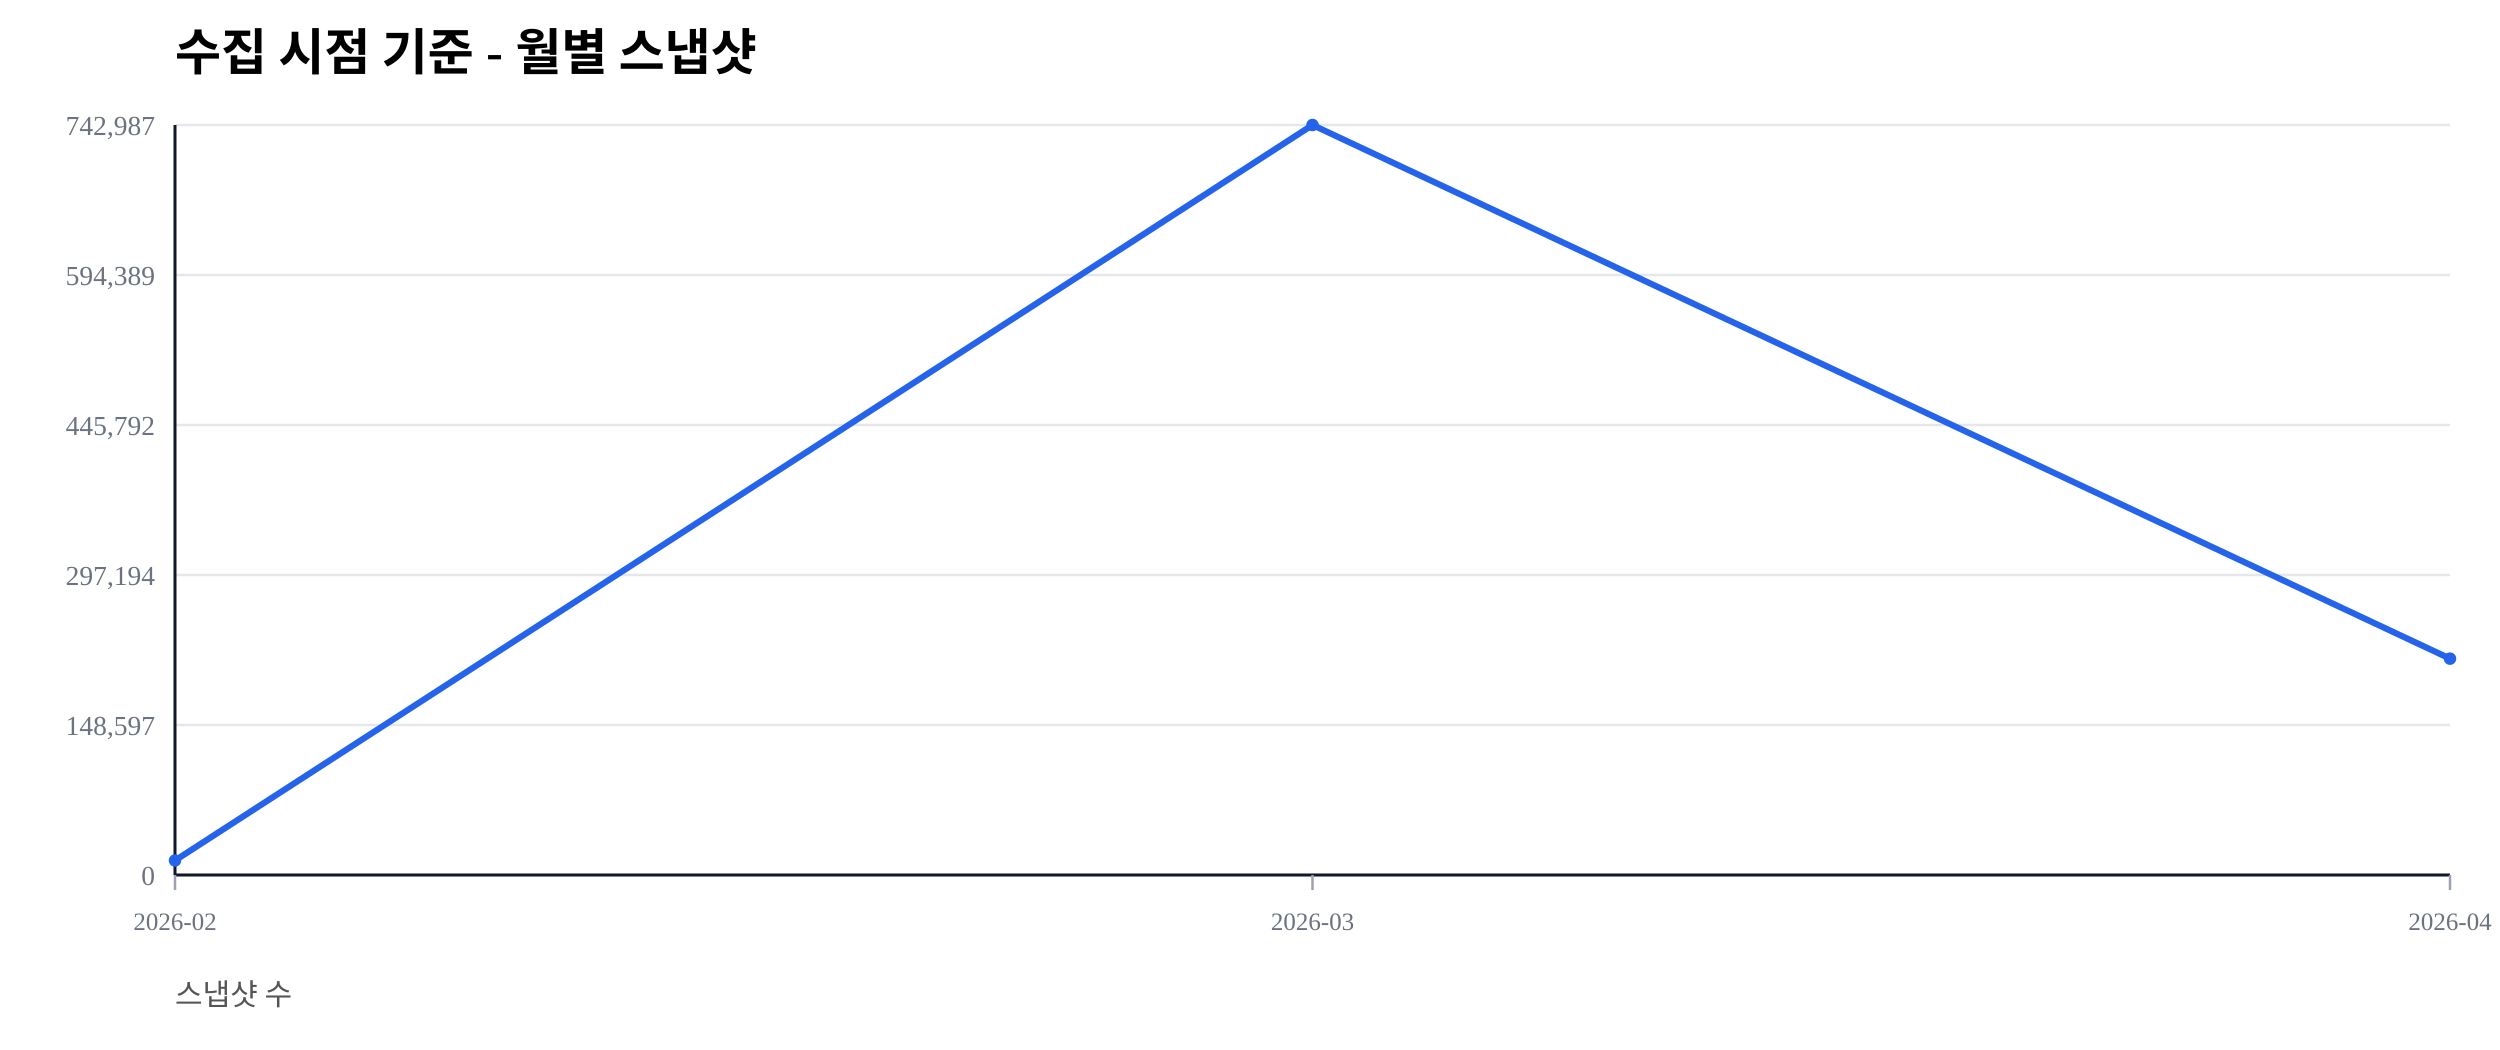
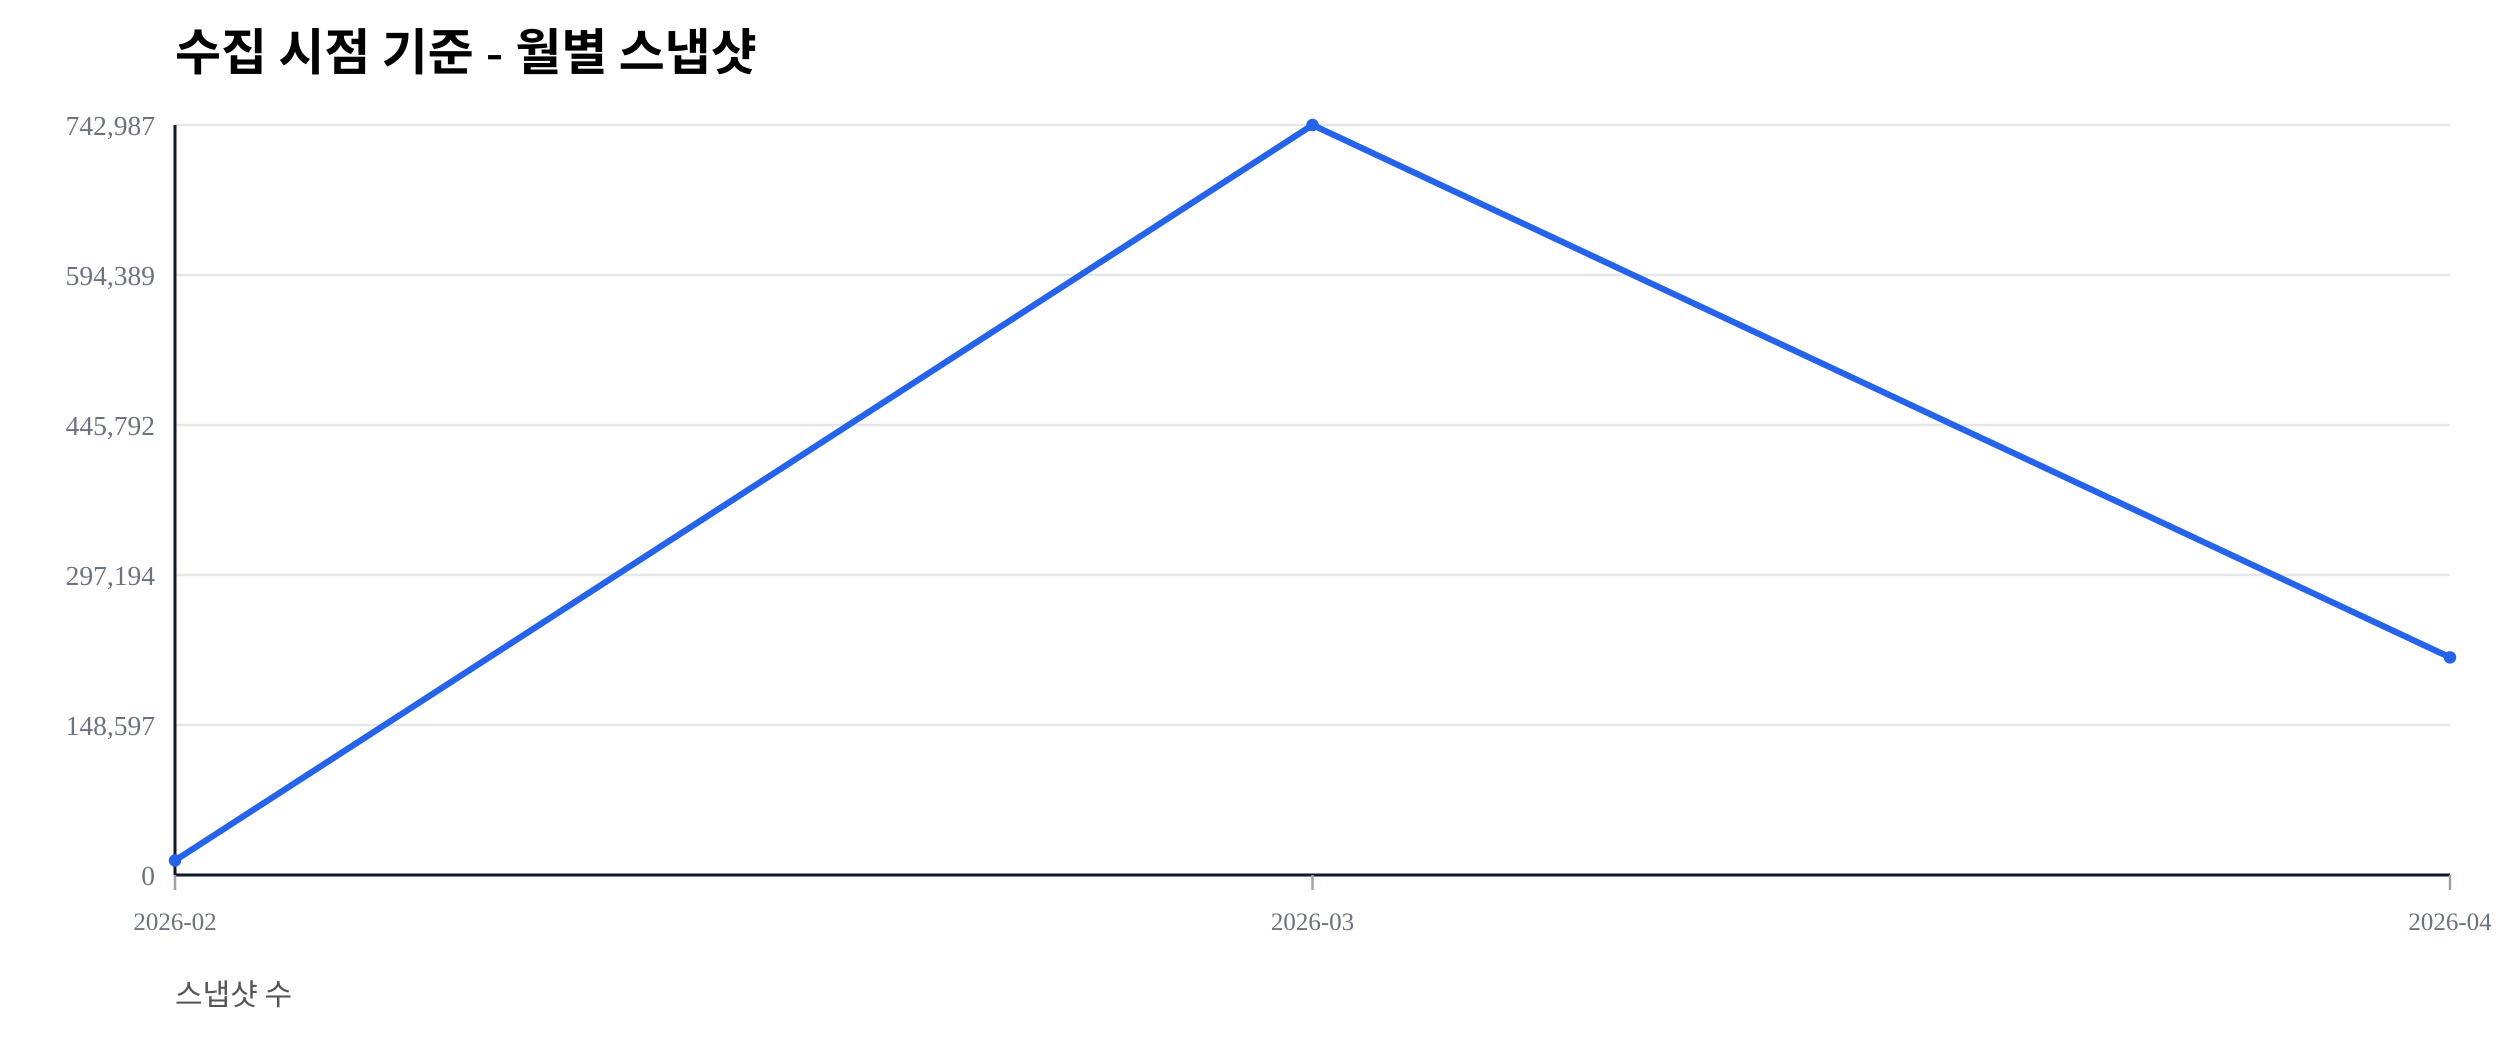
<svg xmlns="http://www.w3.org/2000/svg" width="1000" height="420" viewBox="0 0 1000 420">
  <rect width="100%" height="100%" fill="#ffffff" />
  <text x="70" y="28" font-size="20" font-weight="600">수집 시점 기준 - 월별 스냅샷</text>
  <text x="70" y="402" font-size="12" fill="#555">스냅샷 수</text>
  <line x1="70" y1="350.00" x2="980" y2="350.00" stroke="#e5e7eb" stroke-width="1" />
  <text x="62" y="354.00" font-size="11" fill="#6b7280" text-anchor="end">0</text>
  <line x1="70" y1="290.00" x2="980" y2="290.00" stroke="#e5e7eb" stroke-width="1" />
  <text x="62" y="294.00" font-size="11" fill="#6b7280" text-anchor="end">148,597</text>
  <line x1="70" y1="230.00" x2="980" y2="230.00" stroke="#e5e7eb" stroke-width="1" />
  <text x="62" y="234.00" font-size="11" fill="#6b7280" text-anchor="end">297,194</text>
  <line x1="70" y1="170.00" x2="980" y2="170.00" stroke="#e5e7eb" stroke-width="1" />
  <text x="62" y="174.00" font-size="11" fill="#6b7280" text-anchor="end">445,792</text>
  <line x1="70" y1="110.00" x2="980" y2="110.00" stroke="#e5e7eb" stroke-width="1" />
  <text x="62" y="114.00" font-size="11" fill="#6b7280" text-anchor="end">594,389</text>
  <line x1="70" y1="50.00" x2="980" y2="50.00" stroke="#e5e7eb" stroke-width="1" />
  <text x="62" y="54.00" font-size="11" fill="#6b7280" text-anchor="end">742,987</text>
  <line x1="70" y1="350" x2="980" y2="350" stroke="#111827" stroke-width="1.2" />
  <line x1="70" y1="50" x2="70" y2="350" stroke="#111827" stroke-width="1.2" />
  <line x1="70.00" y1="350" x2="70.00" y2="356" stroke="#9ca3af" stroke-width="1" />
  <text x="70.00" y="372" font-size="10" fill="#6b7280" text-anchor="middle">2026-02</text>
  <line x1="525.00" y1="350" x2="525.00" y2="356" stroke="#9ca3af" stroke-width="1" />
  <text x="525.00" y="372" font-size="10" fill="#6b7280" text-anchor="middle">2026-03</text>
  <line x1="980.00" y1="350" x2="980.00" y2="356" stroke="#9ca3af" stroke-width="1" />
  <text x="980.00" y="372" font-size="10" fill="#6b7280" text-anchor="middle">2026-04</text>
-   <polyline fill="none" stroke="#2563eb" stroke-width="2.5" points="70.00,344.19 525.00,50.00 980.00,263.46" />
+   <polyline fill="none" stroke="#2563eb" stroke-width="2.5" points="70.00,344.19 525.00,50.00 980.00,262.96" />
  <circle cx="70.00" cy="344.19" r="2.5" fill="#2563eb" />
  <circle cx="525.00" cy="50.00" r="2.5" fill="#2563eb" />
-   <circle cx="980.00" cy="263.46" r="2.5" fill="#2563eb" />
+   <circle cx="980.00" cy="262.96" r="2.5" fill="#2563eb" />
</svg>
